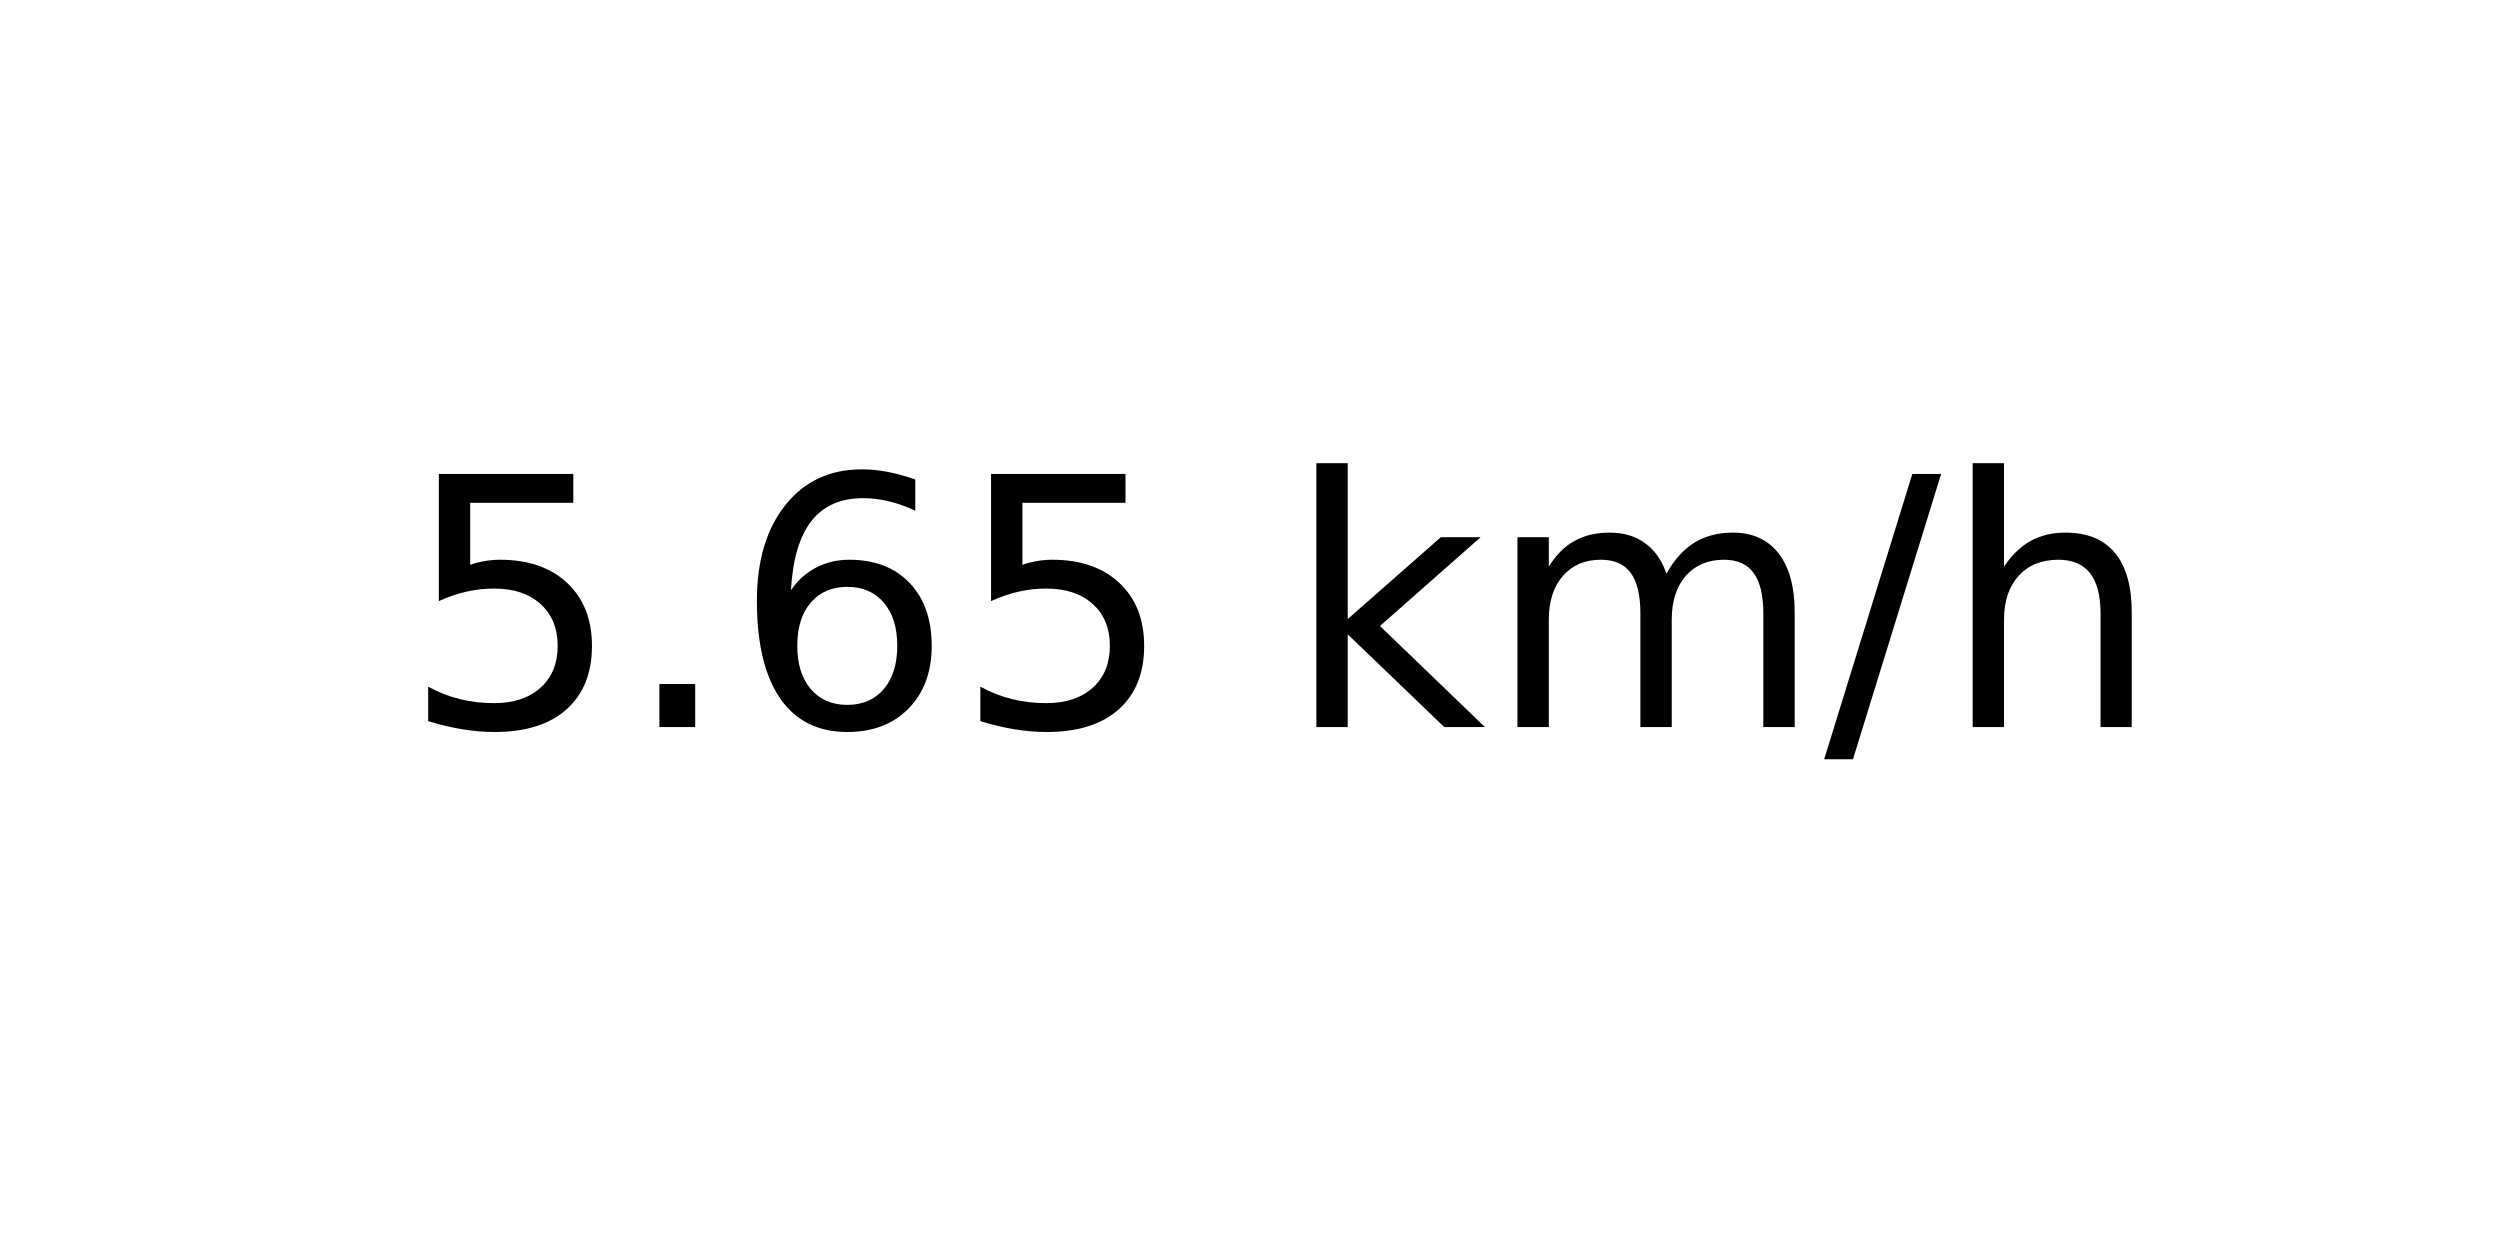
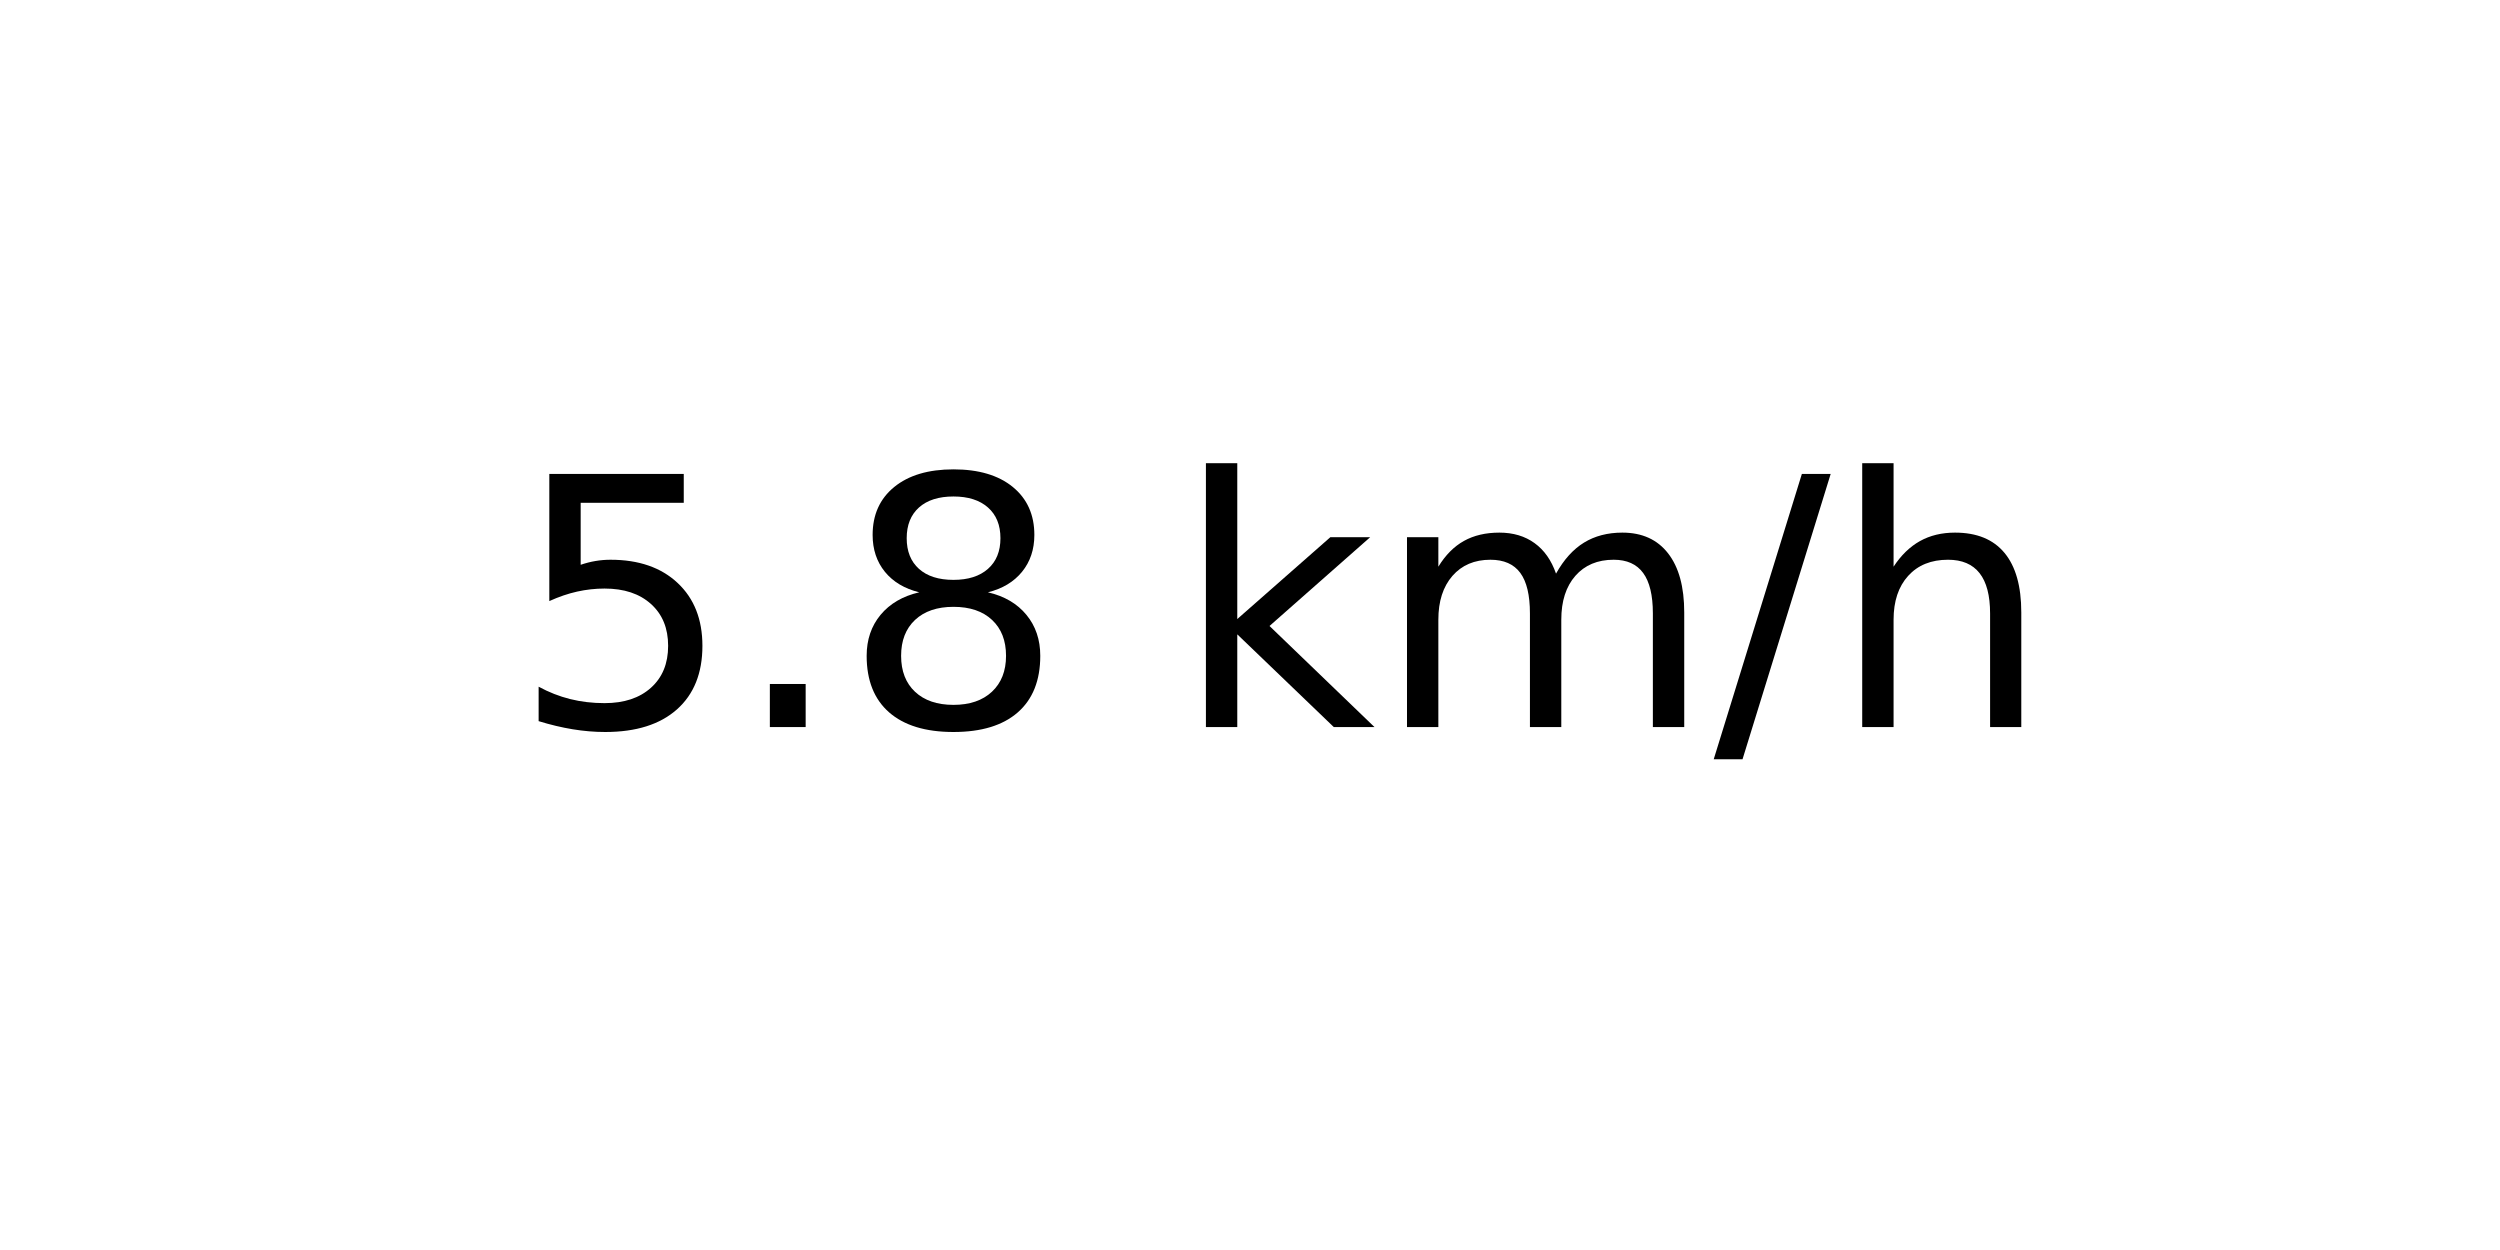
<svg xmlns="http://www.w3.org/2000/svg" xmlns:xlink="http://www.w3.org/1999/xlink" width="72pt" height="36pt" viewBox="0 0 72 36" version="1.1">
  <defs>
    <style type="text/css">*{stroke-linejoin: round; stroke-linecap: butt}</style>
  </defs>
  <g id="figure_1">
    <g id="axes_1">
      <g id="text_1">
-         <g transform="translate(11.55937 20.93937) scale(0.1 -0.1)">
+         <g transform="translate(14.74062 20.93937) scale(0.1 -0.1)">
          <defs>
            <path id="DejaVuSans-35" d="M 691 4666  L 3169 4666  L 3169 4134  L 1269 4134  L 1269 2991  Q 1406 3038 1543 3061  Q 1681 3084 1819 3084  Q 2600 3084 3056 2656  Q 3513 2228 3513 1497  Q 3513 744 3044 326  Q 2575 -91 1722 -91  Q 1428 -91 1123 -41  Q 819 9 494 109  L 494 744  Q 775 591 1075 516  Q 1375 441 1709 441  Q 2250 441 2565 725  Q 2881 1009 2881 1497  Q 2881 1984 2565 2268  Q 2250 2553 1709 2553  Q 1456 2553 1204 2497  Q 953 2441 691 2322  L 691 4666  z " transform="scale(0.015625)" />
            <path id="DejaVuSans-2e" d="M 684 794  L 1344 794  L 1344 0  L 684 0  L 684 794  z " transform="scale(0.015625)" />
-             <path id="DejaVuSans-36" d="M 2113 2584  Q 1688 2584 1439 2293  Q 1191 2003 1191 1497  Q 1191 994 1439 701  Q 1688 409 2113 409  Q 2538 409 2786 701  Q 3034 994 3034 1497  Q 3034 2003 2786 2293  Q 2538 2584 2113 2584  z M 3366 4563  L 3366 3988  Q 3128 4100 2886 4159  Q 2644 4219 2406 4219  Q 1781 4219 1451 3797  Q 1122 3375 1075 2522  Q 1259 2794 1537 2939  Q 1816 3084 2150 3084  Q 2853 3084 3261 2657  Q 3669 2231 3669 1497  Q 3669 778 3244 343  Q 2819 -91 2113 -91  Q 1303 -91 875 529  Q 447 1150 447 2328  Q 447 3434 972 4092  Q 1497 4750 2381 4750  Q 2619 4750 2861 4703  Q 3103 4656 3366 4563  z " transform="scale(0.015625)" />
+             <path id="DejaVuSans-38" d="M 2034 2216  Q 1584 2216 1326 1975  Q 1069 1734 1069 1313  Q 1069 891 1326 650  Q 1584 409 2034 409  Q 2484 409 2743 651  Q 3003 894 3003 1313  Q 3003 1734 2745 1975  Q 2488 2216 2034 2216  z M 1403 2484  Q 997 2584 770 2862  Q 544 3141 544 3541  Q 544 4100 942 4425  Q 1341 4750 2034 4750  Q 2731 4750 3128 4425  Q 3525 4100 3525 3541  Q 3525 3141 3298 2862  Q 3072 2584 2669 2484  Q 3125 2378 3379 2068  Q 3634 1759 3634 1313  Q 3634 634 3220 271  Q 2806 -91 2034 -91  Q 1263 -91 848 271  Q 434 634 434 1313  Q 434 1759 690 2068  Q 947 2378 1403 2484  z M 1172 3481  Q 1172 3119 1398 2916  Q 1625 2713 2034 2713  Q 2441 2713 2670 2916  Q 2900 3119 2900 3481  Q 2900 3844 2670 4047  Q 2441 4250 2034 4250  Q 1625 4250 1398 4047  Q 1172 3844 1172 3481  z " transform="scale(0.015625)" />
            <path id="DejaVuSans-20" transform="scale(0.015625)" />
            <path id="DejaVuSans-6b" d="M 581 4863  L 1159 4863  L 1159 1991  L 2875 3500  L 3609 3500  L 1753 1863  L 3688 0  L 2938 0  L 1159 1709  L 1159 0  L 581 0  L 581 4863  z " transform="scale(0.015625)" />
            <path id="DejaVuSans-6d" d="M 3328 2828  Q 3544 3216 3844 3400  Q 4144 3584 4550 3584  Q 5097 3584 5394 3201  Q 5691 2819 5691 2113  L 5691 0  L 5113 0  L 5113 2094  Q 5113 2597 4934 2840  Q 4756 3084 4391 3084  Q 3944 3084 3684 2787  Q 3425 2491 3425 1978  L 3425 0  L 2847 0  L 2847 2094  Q 2847 2600 2669 2842  Q 2491 3084 2119 3084  Q 1678 3084 1418 2786  Q 1159 2488 1159 1978  L 1159 0  L 581 0  L 581 3500  L 1159 3500  L 1159 2956  Q 1356 3278 1631 3431  Q 1906 3584 2284 3584  Q 2666 3584 2933 3390  Q 3200 3197 3328 2828  z " transform="scale(0.015625)" />
            <path id="DejaVuSans-2f" d="M 1625 4666  L 2156 4666  L 531 -594  L 0 -594  L 1625 4666  z " transform="scale(0.015625)" />
            <path id="DejaVuSans-68" d="M 3513 2113  L 3513 0  L 2938 0  L 2938 2094  Q 2938 2591 2744 2837  Q 2550 3084 2163 3084  Q 1697 3084 1428 2787  Q 1159 2491 1159 1978  L 1159 0  L 581 0  L 581 4863  L 1159 4863  L 1159 2956  Q 1366 3272 1645 3428  Q 1925 3584 2291 3584  Q 2894 3584 3203 3211  Q 3513 2838 3513 2113  z " transform="scale(0.015625)" />
          </defs>
          <use xlink:href="#DejaVuSans-35" />
          <use xlink:href="#DejaVuSans-2e" x="63.623" />
-           <use xlink:href="#DejaVuSans-36" x="95.41" />
-           <use xlink:href="#DejaVuSans-35" x="159.033" />
-           <use xlink:href="#DejaVuSans-20" x="222.656" />
-           <use xlink:href="#DejaVuSans-6b" x="254.443" />
-           <use xlink:href="#DejaVuSans-6d" x="312.354" />
-           <use xlink:href="#DejaVuSans-2f" x="409.766" />
-           <use xlink:href="#DejaVuSans-68" x="443.457" />
+           <use xlink:href="#DejaVuSans-38" x="95.41" />
+           <use xlink:href="#DejaVuSans-20" x="159.033" />
+           <use xlink:href="#DejaVuSans-6b" x="190.82" />
+           <use xlink:href="#DejaVuSans-6d" x="248.73" />
+           <use xlink:href="#DejaVuSans-2f" x="346.143" />
+           <use xlink:href="#DejaVuSans-68" x="379.834" />
        </g>
      </g>
    </g>
  </g>
</svg>
